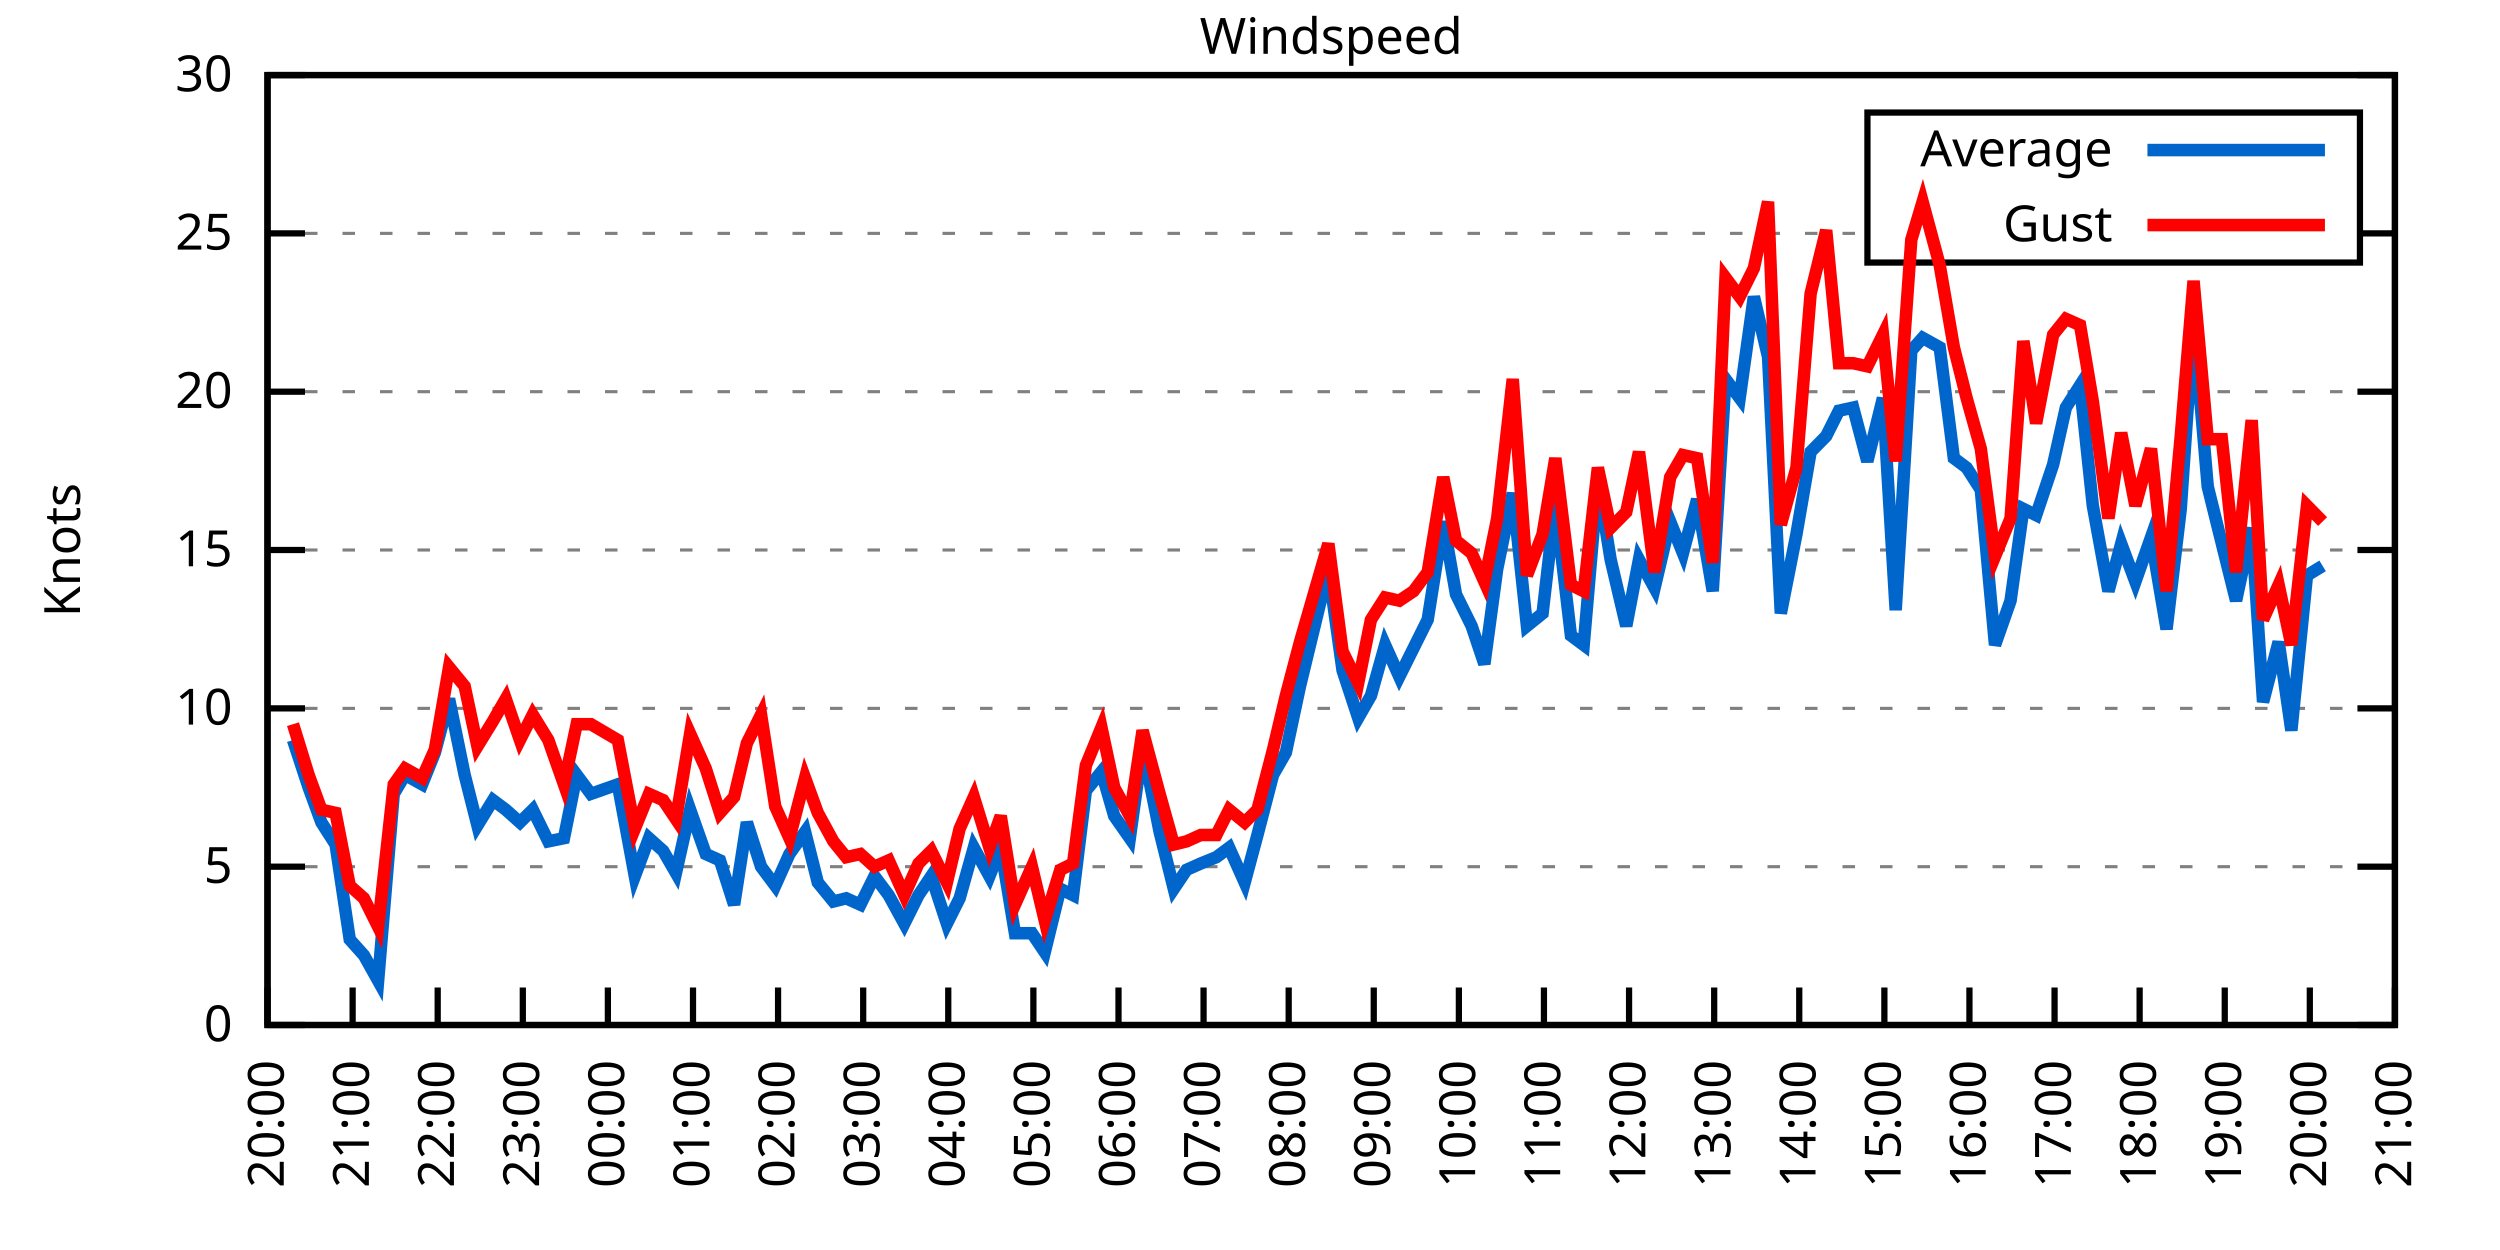
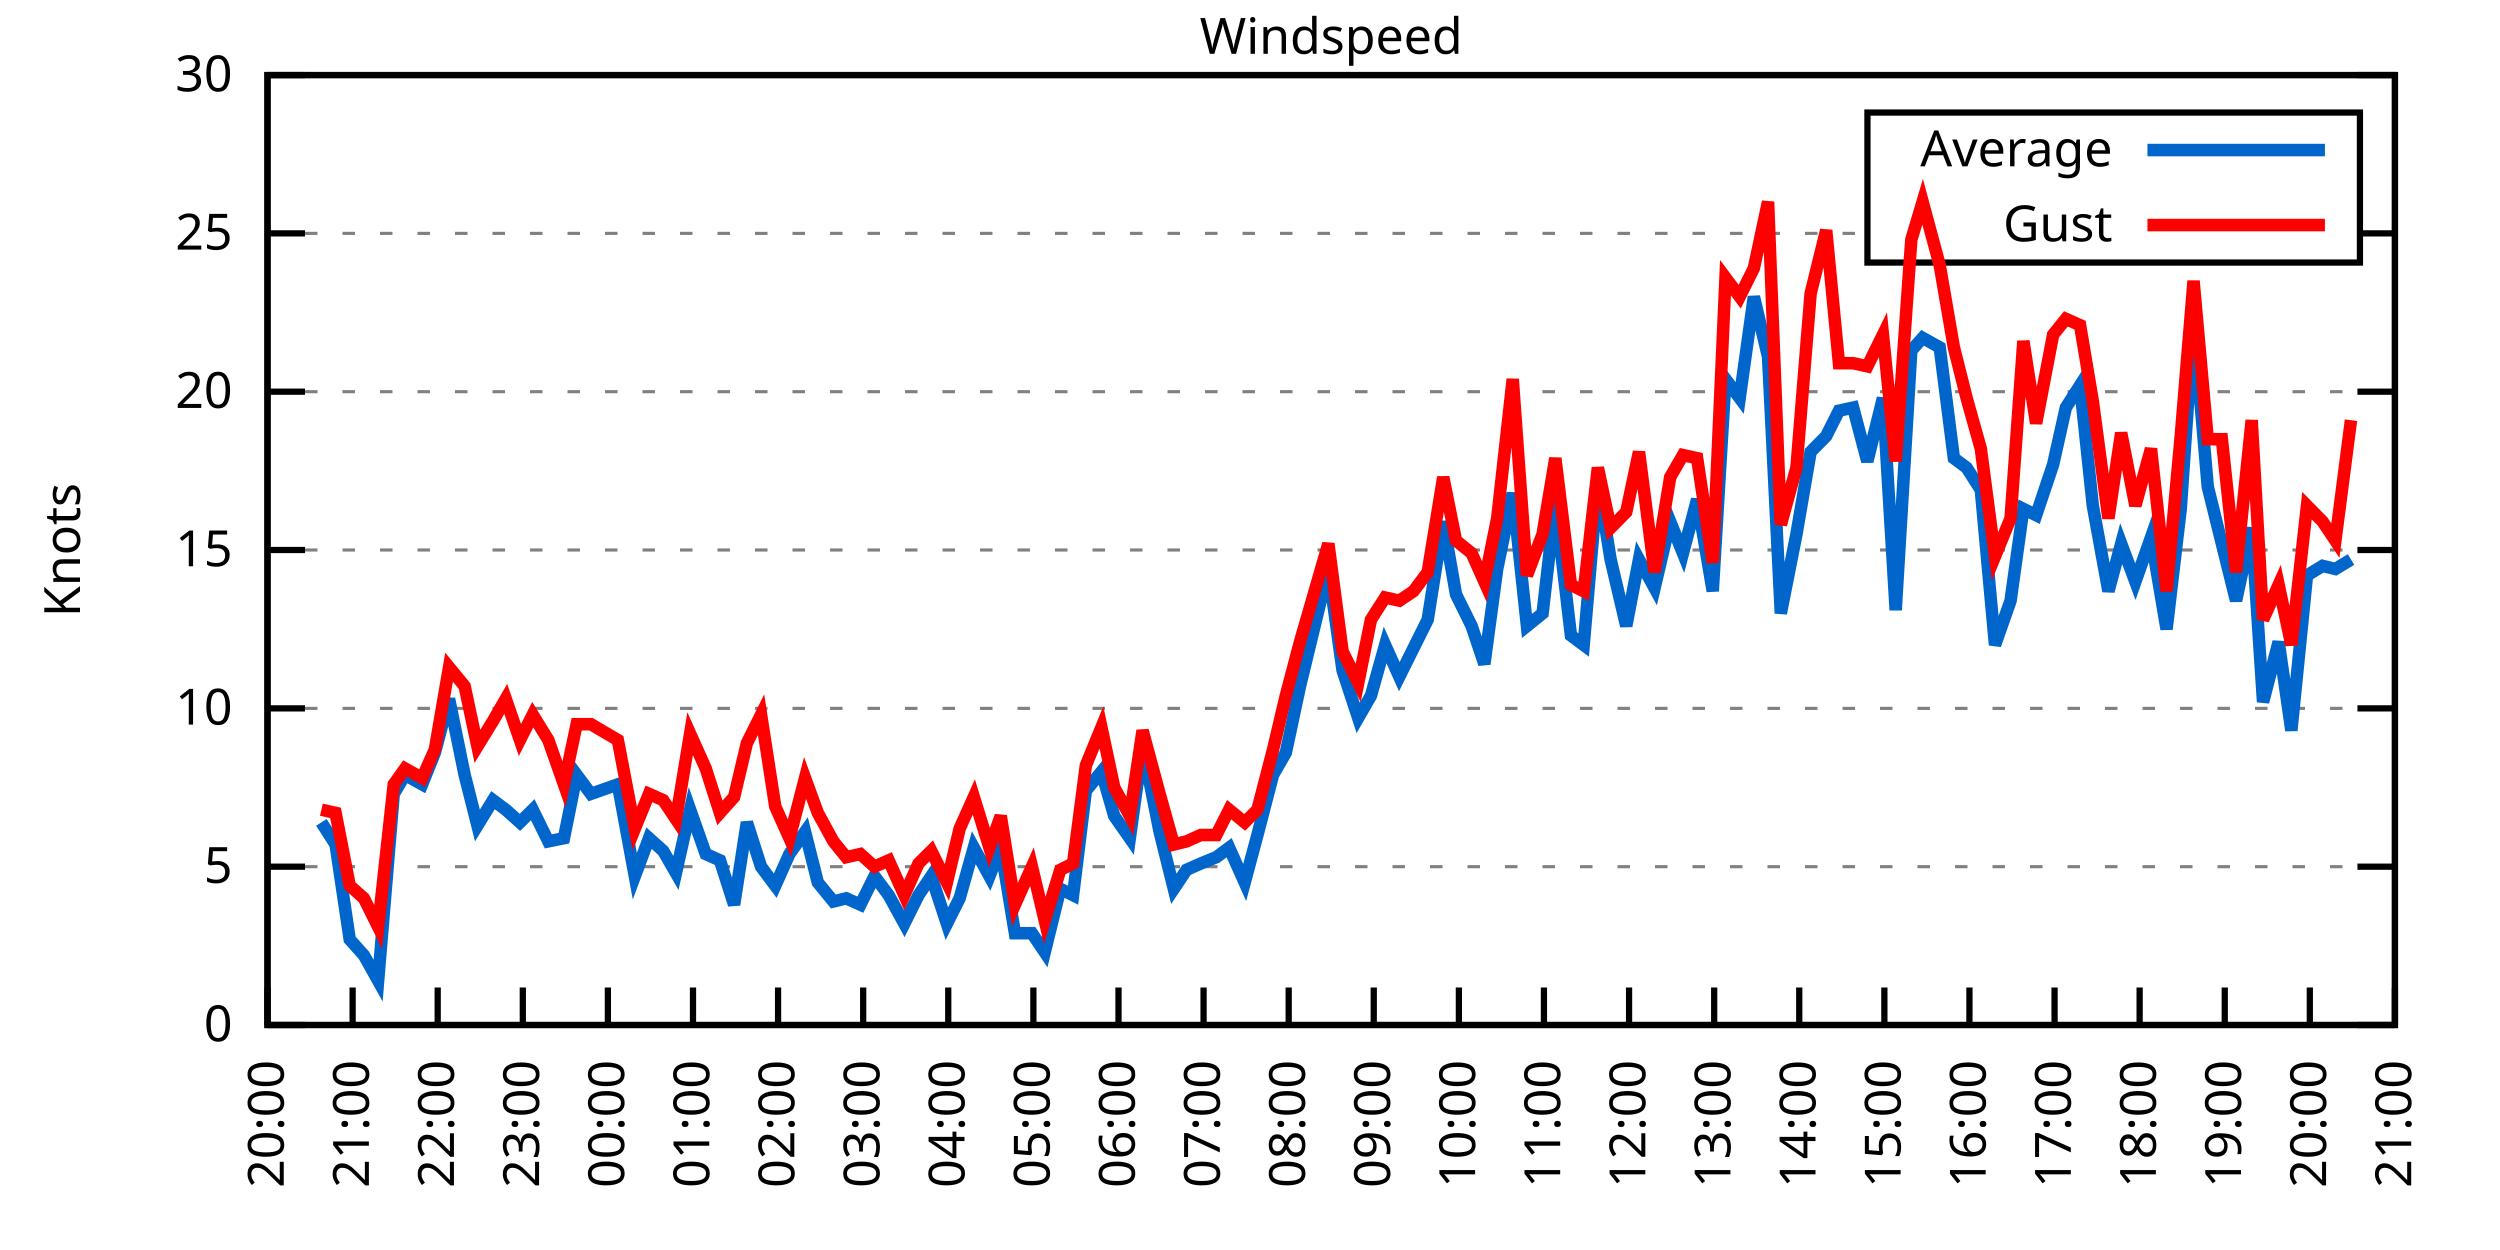
<svg xmlns="http://www.w3.org/2000/svg" xmlns:xlink="http://www.w3.org/1999/xlink" width="400" height="200" viewBox="0 0 400 200">
  <g id="gnuplot_canvas">
    <rect x="0" y="0" width="400" height="200" fill="none" />
    <defs>
      <circle id="gpDot" r="0.5" stroke-width="0.5" stroke="currentColor" />
      <path id="gpPt0" stroke-width="0.333" stroke="currentColor" d="M-1,0 h2 M0,-1 v2" />
      <path id="gpPt1" stroke-width="0.333" stroke="currentColor" d="M-1,-1 L1,1 M1,-1 L-1,1" />
      <path id="gpPt2" stroke-width="0.333" stroke="currentColor" d="M-1,0 L1,0 M0,-1 L0,1 M-1,-1 L1,1 M-1,1 L1,-1" />
      <rect id="gpPt3" stroke-width="0.333" stroke="currentColor" x="-1" y="-1" width="2" height="2" />
      <rect id="gpPt4" stroke-width="0.333" stroke="currentColor" fill="currentColor" x="-1" y="-1" width="2" height="2" />
      <circle id="gpPt5" stroke-width="0.333" stroke="currentColor" cx="0" cy="0" r="1" />
      <use xlink:href="#gpPt5" id="gpPt6" fill="currentColor" stroke="none" />
      <path id="gpPt7" stroke-width="0.333" stroke="currentColor" d="M0,-1.33 L-1.33,0.67 L1.33,0.67 z" />
      <use xlink:href="#gpPt7" id="gpPt8" fill="currentColor" stroke="none" />
      <use xlink:href="#gpPt7" id="gpPt9" stroke="currentColor" transform="rotate(180)" />
      <use xlink:href="#gpPt9" id="gpPt10" fill="currentColor" stroke="none" />
      <use xlink:href="#gpPt3" id="gpPt11" stroke="currentColor" transform="rotate(45)" />
      <use xlink:href="#gpPt11" id="gpPt12" fill="currentColor" stroke="none" />
      <path id="gpPt13" stroke-width="0.333" stroke="currentColor" d="M0,1.330 L1.265,0.411 L0.782,-1.067 L-0.782,-1.076 L-1.265,0.411 z" />
      <use xlink:href="#gpPt13" id="gpPt14" fill="currentColor" stroke="none" />
      <filter id="textbox" filterUnits="objectBoundingBox" x="0" y="0" height="1" width="1">
        <feFlood flood-color="white" flood-opacity="1" result="bgnd" />
        <feComposite in="SourceGraphic" in2="bgnd" operator="atop" />
      </filter>
      <filter id="greybox" filterUnits="objectBoundingBox" x="0" y="0" height="1" width="1">
        <feFlood flood-color="lightgrey" flood-opacity="1" result="grey" />
        <feComposite in="SourceGraphic" in2="grey" operator="atop" />
      </filter>
    </defs>
    <g fill="none" color="white" stroke="currentColor" stroke-width="1.00" stroke-linecap="butt" stroke-linejoin="miter">
</g>
    <g fill="none" color="black" stroke="currentColor" stroke-width="1.00" stroke-linecap="butt" stroke-linejoin="miter">
      <g stroke="none" shape-rendering="crispEdges">
        <polygon fill="rgb(255, 255, 255)" points="42.80,164.00 383.18,164.00 383.18,12.02 42.80,12.02 " />
      </g>
    </g>
    <g fill="none" color="black" stroke="currentColor" stroke-width="1.00" stroke-linecap="butt" stroke-linejoin="miter">
</g>
    <g fill="none" color="black" stroke="black" stroke-width="0.50" stroke-linecap="butt" stroke-linejoin="miter">
</g>
    <g fill="none" color="gray" stroke="currentColor" stroke-width="0.50" stroke-linecap="butt" stroke-linejoin="miter">
      <path stroke="gray" stroke-dasharray="2,4" class="gridline" d="M42.80,164.00 L383.19,164.00  " />
    </g>
    <g fill="none" color="gray" stroke="gray" stroke-width="1.00" stroke-linecap="butt" stroke-linejoin="miter">
</g>
    <g fill="none" color="black" stroke="currentColor" stroke-width="1.00" stroke-linecap="butt" stroke-linejoin="miter">
      <path stroke="black" d="M42.80,164.00 L48.80,164.00 M383.19,164.00 L377.19,164.00  " />
      <g transform="translate(37.20,166.60)" stroke="none" fill="black" font-family="Sans" font-size="8.00" text-anchor="end">
        <text>
          <tspan font-family="Sans"> 0</tspan>
        </text>
      </g>
    </g>
    <g fill="none" color="black" stroke="currentColor" stroke-width="1.00" stroke-linecap="butt" stroke-linejoin="miter">
</g>
    <g fill="none" color="black" stroke="black" stroke-width="0.50" stroke-linecap="butt" stroke-linejoin="miter">
</g>
    <g fill="none" color="gray" stroke="currentColor" stroke-width="0.50" stroke-linecap="butt" stroke-linejoin="miter">
      <path stroke="gray" stroke-dasharray="2,4" class="gridline" d="M42.80,138.67 L383.19,138.67  " />
    </g>
    <g fill="none" color="gray" stroke="gray" stroke-width="1.00" stroke-linecap="butt" stroke-linejoin="miter">
</g>
    <g fill="none" color="black" stroke="currentColor" stroke-width="1.00" stroke-linecap="butt" stroke-linejoin="miter">
      <path stroke="black" d="M42.80,138.67 L48.80,138.67 M383.19,138.67 L377.19,138.67  " />
      <g transform="translate(37.20,141.27)" stroke="none" fill="black" font-family="Sans" font-size="8.00" text-anchor="end">
        <text>
          <tspan font-family="Sans"> 5</tspan>
        </text>
      </g>
    </g>
    <g fill="none" color="black" stroke="currentColor" stroke-width="1.00" stroke-linecap="butt" stroke-linejoin="miter">
</g>
    <g fill="none" color="black" stroke="black" stroke-width="0.50" stroke-linecap="butt" stroke-linejoin="miter">
</g>
    <g fill="none" color="gray" stroke="currentColor" stroke-width="0.50" stroke-linecap="butt" stroke-linejoin="miter">
      <path stroke="gray" stroke-dasharray="2,4" class="gridline" d="M42.80,113.34 L383.19,113.34  " />
    </g>
    <g fill="none" color="gray" stroke="gray" stroke-width="1.00" stroke-linecap="butt" stroke-linejoin="miter">
</g>
    <g fill="none" color="black" stroke="currentColor" stroke-width="1.00" stroke-linecap="butt" stroke-linejoin="miter">
      <path stroke="black" d="M42.80,113.34 L48.80,113.34 M383.19,113.34 L377.19,113.34  " />
      <g transform="translate(37.20,115.94)" stroke="none" fill="black" font-family="Sans" font-size="8.00" text-anchor="end">
        <text>
          <tspan font-family="Sans"> 10</tspan>
        </text>
      </g>
    </g>
    <g fill="none" color="black" stroke="currentColor" stroke-width="1.00" stroke-linecap="butt" stroke-linejoin="miter">
</g>
    <g fill="none" color="black" stroke="black" stroke-width="0.50" stroke-linecap="butt" stroke-linejoin="miter">
</g>
    <g fill="none" color="gray" stroke="currentColor" stroke-width="0.50" stroke-linecap="butt" stroke-linejoin="miter">
      <path stroke="gray" stroke-dasharray="2,4" class="gridline" d="M42.80,88.00 L383.19,88.00  " />
    </g>
    <g fill="none" color="gray" stroke="gray" stroke-width="1.00" stroke-linecap="butt" stroke-linejoin="miter">
</g>
    <g fill="none" color="black" stroke="currentColor" stroke-width="1.00" stroke-linecap="butt" stroke-linejoin="miter">
      <path stroke="black" d="M42.80,88.00 L48.80,88.00 M383.19,88.00 L377.19,88.00  " />
      <g transform="translate(37.20,90.60)" stroke="none" fill="black" font-family="Sans" font-size="8.00" text-anchor="end">
        <text>
          <tspan font-family="Sans"> 15</tspan>
        </text>
      </g>
    </g>
    <g fill="none" color="black" stroke="currentColor" stroke-width="1.00" stroke-linecap="butt" stroke-linejoin="miter">
</g>
    <g fill="none" color="black" stroke="black" stroke-width="0.50" stroke-linecap="butt" stroke-linejoin="miter">
</g>
    <g fill="none" color="gray" stroke="currentColor" stroke-width="0.50" stroke-linecap="butt" stroke-linejoin="miter">
      <path stroke="gray" stroke-dasharray="2,4" class="gridline" d="M42.80,62.67 L383.19,62.67  " />
    </g>
    <g fill="none" color="gray" stroke="gray" stroke-width="1.00" stroke-linecap="butt" stroke-linejoin="miter">
</g>
    <g fill="none" color="black" stroke="currentColor" stroke-width="1.00" stroke-linecap="butt" stroke-linejoin="miter">
      <path stroke="black" d="M42.80,62.67 L48.80,62.67 M383.19,62.67 L377.19,62.67  " />
      <g transform="translate(37.20,65.27)" stroke="none" fill="black" font-family="Sans" font-size="8.00" text-anchor="end">
        <text>
          <tspan font-family="Sans"> 20</tspan>
        </text>
      </g>
    </g>
    <g fill="none" color="black" stroke="currentColor" stroke-width="1.00" stroke-linecap="butt" stroke-linejoin="miter">
</g>
    <g fill="none" color="black" stroke="black" stroke-width="0.50" stroke-linecap="butt" stroke-linejoin="miter">
</g>
    <g fill="none" color="gray" stroke="currentColor" stroke-width="0.50" stroke-linecap="butt" stroke-linejoin="miter">
      <path stroke="gray" stroke-dasharray="2,4" class="gridline" d="M42.80,37.34 L298.79,37.34 M377.59,37.34 L383.19,37.34  " />
    </g>
    <g fill="none" color="gray" stroke="gray" stroke-width="1.00" stroke-linecap="butt" stroke-linejoin="miter">
</g>
    <g fill="none" color="black" stroke="currentColor" stroke-width="1.00" stroke-linecap="butt" stroke-linejoin="miter">
      <path stroke="black" d="M42.80,37.34 L48.80,37.34 M383.19,37.34 L377.19,37.34  " />
      <g transform="translate(37.20,39.94)" stroke="none" fill="black" font-family="Sans" font-size="8.00" text-anchor="end">
        <text>
          <tspan font-family="Sans"> 25</tspan>
        </text>
      </g>
    </g>
    <g fill="none" color="black" stroke="currentColor" stroke-width="1.00" stroke-linecap="butt" stroke-linejoin="miter">
</g>
    <g fill="none" color="black" stroke="black" stroke-width="0.50" stroke-linecap="butt" stroke-linejoin="miter">
</g>
    <g fill="none" color="gray" stroke="currentColor" stroke-width="0.50" stroke-linecap="butt" stroke-linejoin="miter">
      <path stroke="gray" stroke-dasharray="2,4" class="gridline" d="M42.80,12.01 L383.19,12.01  " />
    </g>
    <g fill="none" color="gray" stroke="gray" stroke-width="1.00" stroke-linecap="butt" stroke-linejoin="miter">
</g>
    <g fill="none" color="black" stroke="currentColor" stroke-width="1.00" stroke-linecap="butt" stroke-linejoin="miter">
      <path stroke="black" d="M42.80,12.01 L48.80,12.01 M383.19,12.01 L377.19,12.01  " />
      <g transform="translate(37.20,14.61)" stroke="none" fill="black" font-family="Sans" font-size="8.00" text-anchor="end">
        <text>
          <tspan font-family="Sans"> 30</tspan>
        </text>
      </g>
    </g>
    <g fill="none" color="black" stroke="currentColor" stroke-width="1.00" stroke-linecap="butt" stroke-linejoin="miter">
      <path stroke="black" d="M42.80,164.00 L42.80,158.00  " />
      <g transform="translate(45.40,169.60) rotate(270.00)" stroke="none" fill="black" font-family="Sans" font-size="8.00" text-anchor="end">
        <text>
          <tspan font-family="Sans">20:00</tspan>
        </text>
      </g>
    </g>
    <g fill="none" color="black" stroke="currentColor" stroke-width="1.00" stroke-linecap="butt" stroke-linejoin="miter">
      <path stroke="black" d="M56.42,164.00 L56.42,158.00  " />
      <g transform="translate(59.02,169.60) rotate(270.00)" stroke="none" fill="black" font-family="Sans" font-size="8.00" text-anchor="end">
        <text>
          <tspan font-family="Sans">21:00</tspan>
        </text>
      </g>
    </g>
    <g fill="none" color="black" stroke="currentColor" stroke-width="1.00" stroke-linecap="butt" stroke-linejoin="miter">
      <path stroke="black" d="M70.03,164.00 L70.03,158.00  " />
      <g transform="translate(72.63,169.60) rotate(270.00)" stroke="none" fill="black" font-family="Sans" font-size="8.00" text-anchor="end">
        <text>
          <tspan font-family="Sans">22:00</tspan>
        </text>
      </g>
    </g>
    <g fill="none" color="black" stroke="currentColor" stroke-width="1.00" stroke-linecap="butt" stroke-linejoin="miter">
      <path stroke="black" d="M83.65,164.00 L83.65,158.00  " />
      <g transform="translate(86.25,169.60) rotate(270.00)" stroke="none" fill="black" font-family="Sans" font-size="8.00" text-anchor="end">
        <text>
          <tspan font-family="Sans">23:00</tspan>
        </text>
      </g>
    </g>
    <g fill="none" color="black" stroke="currentColor" stroke-width="1.00" stroke-linecap="butt" stroke-linejoin="miter">
      <path stroke="black" d="M97.26,164.00 L97.26,158.00  " />
      <g transform="translate(99.86,169.60) rotate(270.00)" stroke="none" fill="black" font-family="Sans" font-size="8.00" text-anchor="end">
        <text>
          <tspan font-family="Sans">00:00</tspan>
        </text>
      </g>
    </g>
    <g fill="none" color="black" stroke="currentColor" stroke-width="1.00" stroke-linecap="butt" stroke-linejoin="miter">
      <path stroke="black" d="M110.88,164.00 L110.88,158.00  " />
      <g transform="translate(113.48,169.60) rotate(270.00)" stroke="none" fill="black" font-family="Sans" font-size="8.00" text-anchor="end">
        <text>
          <tspan font-family="Sans">01:00</tspan>
        </text>
      </g>
    </g>
    <g fill="none" color="black" stroke="currentColor" stroke-width="1.00" stroke-linecap="butt" stroke-linejoin="miter">
      <path stroke="black" d="M124.49,164.00 L124.49,158.00  " />
      <g transform="translate(127.09,169.60) rotate(270.00)" stroke="none" fill="black" font-family="Sans" font-size="8.00" text-anchor="end">
        <text>
          <tspan font-family="Sans">02:00</tspan>
        </text>
      </g>
    </g>
    <g fill="none" color="black" stroke="currentColor" stroke-width="1.00" stroke-linecap="butt" stroke-linejoin="miter">
      <path stroke="black" d="M138.11,164.00 L138.11,158.00  " />
      <g transform="translate(140.71,169.60) rotate(270.00)" stroke="none" fill="black" font-family="Sans" font-size="8.00" text-anchor="end">
        <text>
          <tspan font-family="Sans">03:00</tspan>
        </text>
      </g>
    </g>
    <g fill="none" color="black" stroke="currentColor" stroke-width="1.00" stroke-linecap="butt" stroke-linejoin="miter">
      <path stroke="black" d="M151.72,164.00 L151.72,158.00  " />
      <g transform="translate(154.32,169.60) rotate(270.00)" stroke="none" fill="black" font-family="Sans" font-size="8.00" text-anchor="end">
        <text>
          <tspan font-family="Sans">04:00</tspan>
        </text>
      </g>
    </g>
    <g fill="none" color="black" stroke="currentColor" stroke-width="1.00" stroke-linecap="butt" stroke-linejoin="miter">
      <path stroke="black" d="M165.34,164.00 L165.34,158.00  " />
      <g transform="translate(167.94,169.60) rotate(270.00)" stroke="none" fill="black" font-family="Sans" font-size="8.00" text-anchor="end">
        <text>
          <tspan font-family="Sans">05:00</tspan>
        </text>
      </g>
    </g>
    <g fill="none" color="black" stroke="currentColor" stroke-width="1.00" stroke-linecap="butt" stroke-linejoin="miter">
      <path stroke="black" d="M178.96,164.00 L178.96,158.00  " />
      <g transform="translate(181.56,169.60) rotate(270.00)" stroke="none" fill="black" font-family="Sans" font-size="8.00" text-anchor="end">
        <text>
          <tspan font-family="Sans">06:00</tspan>
        </text>
      </g>
    </g>
    <g fill="none" color="black" stroke="currentColor" stroke-width="1.00" stroke-linecap="butt" stroke-linejoin="miter">
      <path stroke="black" d="M192.57,164.00 L192.57,158.00  " />
      <g transform="translate(195.17,169.60) rotate(270.00)" stroke="none" fill="black" font-family="Sans" font-size="8.00" text-anchor="end">
        <text>
          <tspan font-family="Sans">07:00</tspan>
        </text>
      </g>
    </g>
    <g fill="none" color="black" stroke="currentColor" stroke-width="1.00" stroke-linecap="butt" stroke-linejoin="miter">
      <path stroke="black" d="M206.19,164.00 L206.19,158.00  " />
      <g transform="translate(208.79,169.60) rotate(270.00)" stroke="none" fill="black" font-family="Sans" font-size="8.00" text-anchor="end">
        <text>
          <tspan font-family="Sans">08:00</tspan>
        </text>
      </g>
    </g>
    <g fill="none" color="black" stroke="currentColor" stroke-width="1.00" stroke-linecap="butt" stroke-linejoin="miter">
      <path stroke="black" d="M219.80,164.00 L219.80,158.00  " />
      <g transform="translate(222.40,169.60) rotate(270.00)" stroke="none" fill="black" font-family="Sans" font-size="8.00" text-anchor="end">
        <text>
          <tspan font-family="Sans">09:00</tspan>
        </text>
      </g>
    </g>
    <g fill="none" color="black" stroke="currentColor" stroke-width="1.00" stroke-linecap="butt" stroke-linejoin="miter">
      <path stroke="black" d="M233.42,164.00 L233.42,158.00  " />
      <g transform="translate(236.02,169.60) rotate(270.00)" stroke="none" fill="black" font-family="Sans" font-size="8.00" text-anchor="end">
        <text>
          <tspan font-family="Sans">10:00</tspan>
        </text>
      </g>
    </g>
    <g fill="none" color="black" stroke="currentColor" stroke-width="1.00" stroke-linecap="butt" stroke-linejoin="miter">
      <path stroke="black" d="M247.03,164.00 L247.03,158.00  " />
      <g transform="translate(249.63,169.60) rotate(270.00)" stroke="none" fill="black" font-family="Sans" font-size="8.00" text-anchor="end">
        <text>
          <tspan font-family="Sans">11:00</tspan>
        </text>
      </g>
    </g>
    <g fill="none" color="black" stroke="currentColor" stroke-width="1.00" stroke-linecap="butt" stroke-linejoin="miter">
      <path stroke="black" d="M260.65,164.00 L260.65,158.00  " />
      <g transform="translate(263.25,169.60) rotate(270.00)" stroke="none" fill="black" font-family="Sans" font-size="8.00" text-anchor="end">
        <text>
          <tspan font-family="Sans">12:00</tspan>
        </text>
      </g>
    </g>
    <g fill="none" color="black" stroke="currentColor" stroke-width="1.00" stroke-linecap="butt" stroke-linejoin="miter">
      <path stroke="black" d="M274.27,164.00 L274.27,158.00  " />
      <g transform="translate(276.87,169.60) rotate(270.00)" stroke="none" fill="black" font-family="Sans" font-size="8.00" text-anchor="end">
        <text>
          <tspan font-family="Sans">13:00</tspan>
        </text>
      </g>
    </g>
    <g fill="none" color="black" stroke="currentColor" stroke-width="1.00" stroke-linecap="butt" stroke-linejoin="miter">
      <path stroke="black" d="M287.88,164.00 L287.88,158.00  " />
      <g transform="translate(290.48,169.60) rotate(270.00)" stroke="none" fill="black" font-family="Sans" font-size="8.00" text-anchor="end">
        <text>
          <tspan font-family="Sans">14:00</tspan>
        </text>
      </g>
    </g>
    <g fill="none" color="black" stroke="currentColor" stroke-width="1.00" stroke-linecap="butt" stroke-linejoin="miter">
      <path stroke="black" d="M301.50,164.00 L301.50,158.00  " />
      <g transform="translate(304.10,169.60) rotate(270.00)" stroke="none" fill="black" font-family="Sans" font-size="8.00" text-anchor="end">
        <text>
          <tspan font-family="Sans">15:00</tspan>
        </text>
      </g>
    </g>
    <g fill="none" color="black" stroke="currentColor" stroke-width="1.00" stroke-linecap="butt" stroke-linejoin="miter">
      <path stroke="black" d="M315.11,164.00 L315.11,158.00  " />
      <g transform="translate(317.71,169.60) rotate(270.00)" stroke="none" fill="black" font-family="Sans" font-size="8.00" text-anchor="end">
        <text>
          <tspan font-family="Sans">16:00</tspan>
        </text>
      </g>
    </g>
    <g fill="none" color="black" stroke="currentColor" stroke-width="1.00" stroke-linecap="butt" stroke-linejoin="miter">
      <path stroke="black" d="M328.73,164.00 L328.73,158.00  " />
      <g transform="translate(331.33,169.60) rotate(270.00)" stroke="none" fill="black" font-family="Sans" font-size="8.00" text-anchor="end">
        <text>
          <tspan font-family="Sans">17:00</tspan>
        </text>
      </g>
    </g>
    <g fill="none" color="black" stroke="currentColor" stroke-width="1.00" stroke-linecap="butt" stroke-linejoin="miter">
      <path stroke="black" d="M342.34,164.00 L342.34,158.00  " />
      <g transform="translate(344.94,169.60) rotate(270.00)" stroke="none" fill="black" font-family="Sans" font-size="8.00" text-anchor="end">
        <text>
          <tspan font-family="Sans">18:00</tspan>
        </text>
      </g>
    </g>
    <g fill="none" color="black" stroke="currentColor" stroke-width="1.00" stroke-linecap="butt" stroke-linejoin="miter">
      <path stroke="black" d="M355.96,164.00 L355.96,158.00  " />
      <g transform="translate(358.56,169.60) rotate(270.00)" stroke="none" fill="black" font-family="Sans" font-size="8.00" text-anchor="end">
        <text>
          <tspan font-family="Sans">19:00</tspan>
        </text>
      </g>
    </g>
    <g fill="none" color="black" stroke="currentColor" stroke-width="1.00" stroke-linecap="butt" stroke-linejoin="miter">
      <path stroke="black" d="M369.57,164.00 L369.57,158.00  " />
      <g transform="translate(372.17,169.60) rotate(270.00)" stroke="none" fill="black" font-family="Sans" font-size="8.00" text-anchor="end">
        <text>
          <tspan font-family="Sans">20:00</tspan>
        </text>
      </g>
    </g>
    <g fill="none" color="black" stroke="currentColor" stroke-width="1.00" stroke-linecap="butt" stroke-linejoin="miter">
      <path stroke="black" d="M383.19,164.00 L383.19,158.00  " />
      <g transform="translate(385.79,169.60) rotate(270.00)" stroke="none" fill="black" font-family="Sans" font-size="8.00" text-anchor="end">
        <text>
          <tspan font-family="Sans">21:00</tspan>
        </text>
      </g>
    </g>
    <g fill="none" color="black" stroke="currentColor" stroke-width="1.00" stroke-linecap="butt" stroke-linejoin="miter">
</g>
    <g fill="none" color="black" stroke="currentColor" stroke-width="1.00" stroke-linecap="butt" stroke-linejoin="miter">
      <path stroke="black" d="M42.80,12.01 L42.80,164.00 L383.19,164.00 L383.19,12.01 L42.80,12.01 Z  " />
    </g>
    <g fill="none" color="black" stroke="currentColor" stroke-width="1.00" stroke-linecap="butt" stroke-linejoin="miter">
</g>
    <g fill="none" color="black" stroke="currentColor" stroke-width="1.00" stroke-linecap="butt" stroke-linejoin="miter">
      <path stroke="black" d="M298.79,42.01 L298.79,18.01 L377.59,18.01 L377.59,42.01 L298.79,42.01 Z  " />
    </g>
    <g id="Windspeed_plot_1">
      <g fill="none" color="white" stroke="black" stroke-width="2.00" stroke-linecap="butt" stroke-linejoin="miter">
</g>
      <g fill="none" color="black" stroke="currentColor" stroke-width="2.00" stroke-linecap="butt" stroke-linejoin="miter">
        <g transform="translate(337.99,26.61)" stroke="none" fill="black" font-family="Sans" font-size="8.00" text-anchor="end">
          <text>
            <tspan font-family="Sans">Average</tspan>
          </text>
        </g>
      </g>
      <g fill="none" color="black" stroke="currentColor" stroke-width="2.00" stroke-linecap="butt" stroke-linejoin="miter">
-         <path stroke="rgb(  0, 102, 204)" d="M343.59,24.01 L371.99,24.01 M46.88,118.40 L49.38,126.00 L51.42,131.58 L53.69,135.12 L55.96,150.32 L58.23,152.85   L60.50,156.91 L63.00,127.02 L64.81,123.98 L67.54,125.50 L69.58,120.43 L71.85,111.82 L74.34,123.98 L76.39,132.08   L78.88,128.03 L80.92,129.55 L83.19,131.58 L85.24,129.55 L87.73,134.62 L90.23,134.11 L92.27,123.98 L94.54,127.02   L98.85,125.50 L101.57,140.19 L103.84,134.11 L106.11,136.14 L108.15,139.68 L110.42,129.55 L112.92,136.64 L115.19,137.66   L117.46,144.75 L119.50,131.58 L121.77,138.67 L124.04,141.71 L126.31,136.64 L128.81,133.10 L130.85,141.20 L133.34,144.24   L135.39,143.73 L137.66,144.75 L139.92,140.19 L142.19,143.23 L144.69,147.79 L146.96,143.23 L149.00,140.19 L151.50,147.79   L153.54,143.73 L155.81,135.63 L158.31,140.19 L160.12,135.63 L162.39,149.31 L165.11,149.31 L167.16,152.35 L169.65,142.21   L171.69,143.23 L173.74,126.51 L176.23,123.47 L178.28,130.56 L180.77,134.11 L182.81,119.42 L185.54,133.10 L187.81,142.21   L189.85,139.17 L192.12,138.16 L194.61,137.15 L196.66,135.63 L199.15,141.20 L201.19,133.60 L203.69,123.98 L205.73,120.43   L208.00,109.79 L212.54,91.04 L214.81,107.26 L217.31,114.86 L219.35,111.31 L221.62,103.20 L223.89,108.27 L226.16,103.71   L228.43,99.15 L230.92,83.45 L232.96,95.10 L235.46,100.16 L237.50,106.24 L239.55,91.04 L242.04,78.89 L244.31,100.16   L246.81,98.14 L248.85,80.41 L251.35,101.68 L253.39,103.20 L255.66,76.86 L257.70,89.52 L260.20,100.16 L262.24,89.52   L264.73,94.08 L267.23,83.45 L269.27,88.51 L271.54,79.90 L274.04,94.59 L276.08,60.65 L278.35,63.69 L280.62,47.47   L282.89,57.10 L284.93,98.14 L287.43,85.47 L289.70,72.30 L292.19,69.77 L294.23,65.71 L296.50,65.21 L298.77,73.82   L301.27,63.69 L303.31,97.63 L305.81,56.09 L307.62,54.06 L310.35,55.58 L312.62,73.31 L314.66,74.83 L316.93,78.38   L319.20,103.20 L321.69,96.11 L323.74,81.42 L325.78,82.43 L328.50,74.33 L330.54,65.21 L332.81,61.66 L334.85,80.91   L337.35,94.59 L339.39,86.99 L341.66,93.07 L344.16,85.98 L346.65,100.67 L348.92,81.42 L350.97,51.53 L353.24,77.87   L355.50,86.99 L357.77,96.11 L360.27,84.46 L362.09,112.32 L364.58,102.70 L366.62,116.88 L369.12,92.06 L371.62,90.54    " />
+         <path stroke="rgb(  0, 102, 204)" d="M343.59,24.01 L371.99,24.01 M51.42,131.58 L53.69,135.12 L55.96,150.32 L58.23,152.85 L60.50,156.91 L63.00,127.02   L64.81,123.98 L67.54,125.50 L69.58,120.43 L71.85,111.82 L74.34,123.98 L76.39,132.08 L78.88,128.03 L80.92,129.55   L83.19,131.58 L85.24,129.55 L87.73,134.62 L90.23,134.11 L92.27,123.98 L94.54,127.02 L98.85,125.50 L101.57,140.19   L103.84,134.11 L106.11,136.14 L108.15,139.68 L110.42,129.55 L112.92,136.64 L115.19,137.66 L117.46,144.75 L119.50,131.58   L121.77,138.67 L124.04,141.71 L126.31,136.64 L128.81,133.10 L130.85,141.20 L133.34,144.24 L135.39,143.73 L137.66,144.75   L139.92,140.19 L142.19,143.23 L144.69,147.79 L146.96,143.23 L149.00,140.19 L151.50,147.79 L153.54,143.73 L155.81,135.63   L158.31,140.19 L160.12,135.63 L162.39,149.31 L165.11,149.31 L167.16,152.35 L169.65,142.21 L171.69,143.23 L173.74,126.51   L176.23,123.47 L178.28,130.56 L180.77,134.11 L182.81,119.42 L185.54,133.10 L187.81,142.21 L189.85,139.17 L192.12,138.16   L194.61,137.15 L196.66,135.63 L199.15,141.20 L201.19,133.60 L203.69,123.98 L205.73,120.43 L208.00,109.79 L212.54,91.04   L214.81,107.26 L217.31,114.86 L219.35,111.31 L221.62,103.20 L223.89,108.27 L226.16,103.71 L228.43,99.15 L230.92,83.45   L232.96,95.10 L235.46,100.16 L237.50,106.24 L239.55,91.04 L242.04,78.89 L244.31,100.16 L246.81,98.14 L248.85,80.41   L251.35,101.68 L253.39,103.20 L255.66,76.86 L257.70,89.52 L260.20,100.16 L262.24,89.52 L264.73,94.08 L267.23,83.45   L269.27,88.51 L271.54,79.90 L274.04,94.59 L276.08,60.65 L278.35,63.69 L280.62,47.47 L282.89,57.10 L284.93,98.14   L287.43,85.47 L289.70,72.30 L292.19,69.77 L294.23,65.71 L296.50,65.21 L298.77,73.82 L301.27,63.69 L303.31,97.63   L305.81,56.09 L307.62,54.06 L310.35,55.58 L312.62,73.31 L314.66,74.83 L316.93,78.38 L319.20,103.20 L321.69,96.11   L323.74,81.42 L325.78,82.43 L328.50,74.33 L330.54,65.21 L332.81,61.66 L334.85,80.91 L337.35,94.59 L339.39,86.99   L341.66,93.07 L344.16,85.98 L346.65,100.67 L348.92,81.42 L350.97,51.53 L353.24,77.87 L355.50,86.99 L357.77,96.11   L360.27,84.46 L362.09,112.32 L364.58,102.70 L366.62,116.88 L369.12,92.06 L371.62,90.54 L373.66,91.04 L376.16,89.52    " />
      </g>
    </g>
    <g id="Windspeed_plot_2">
      <g fill="none" color="black" stroke="currentColor" stroke-width="2.00" stroke-linecap="butt" stroke-linejoin="miter">
        <g transform="translate(337.99,38.61)" stroke="none" fill="black" font-family="Sans" font-size="8.00" text-anchor="end">
          <text>
            <tspan font-family="Sans">Gust</tspan>
          </text>
        </g>
      </g>
      <g fill="none" color="black" stroke="currentColor" stroke-width="2.00" stroke-linecap="butt" stroke-linejoin="miter">
-         <path stroke="rgb(255,   0,   0)" d="M343.59,36.01 L371.99,36.01 M46.88,115.87 L49.38,123.98 L51.42,129.55 L53.69,130.06 L55.96,141.71 L58.23,143.73   L60.50,148.29 L63.00,125.50 L64.81,122.96 L67.54,124.48 L69.58,119.92 L71.85,106.75 L74.34,109.79 L76.39,119.42   L78.88,115.36 L80.92,111.82 L83.19,118.40 L85.24,114.35 L87.73,118.40 L90.23,125.50 L92.27,115.87 L94.54,115.87   L98.85,118.40 L101.57,132.59 L103.84,127.02 L106.11,128.03 L108.15,131.07 L110.42,117.39 L112.92,122.96 L115.19,130.06   L117.46,127.52 L119.50,118.91 L121.77,114.35 L124.04,129.04 L126.31,134.11 L128.81,124.48 L130.85,130.06 L133.34,134.62   L135.39,137.15 L137.66,136.64 L139.92,138.67 L142.19,137.66 L144.69,143.23 L146.96,138.16 L149.00,136.14 L151.50,141.20   L153.54,132.59 L155.81,127.52 L158.31,135.63 L160.12,130.56 L162.39,144.75 L165.11,138.67 L167.16,147.28 L169.65,139.17   L171.69,138.16 L173.74,122.46 L176.23,116.38 L178.28,126.00 L180.77,130.56 L182.81,116.88 L185.54,127.02 L187.81,135.12   L189.85,134.62 L192.12,133.60 L194.61,133.60 L196.66,129.55 L199.15,131.58 L201.19,129.55 L203.69,119.92 L205.73,111.31   L208.00,102.70 L212.54,86.99 L214.81,104.22 L217.31,109.28 L219.35,99.15 L221.62,95.60 L223.89,96.11 L226.16,94.59   L228.43,91.55 L230.92,76.35 L232.96,86.49 L235.46,88.51 L237.50,93.07 L239.55,82.94 L242.04,60.65 L244.31,92.06   L246.81,85.47 L248.85,73.31 L251.35,93.58 L253.39,94.59 L255.66,74.83 L257.70,84.46 L260.20,81.93 L262.24,72.30   L264.73,91.55 L267.23,76.35 L269.27,72.81 L271.54,73.31 L274.04,90.03 L276.08,44.43 L278.35,47.47 L280.62,42.91   L282.89,32.28 L284.93,83.95 L287.43,74.83 L289.70,46.97 L292.19,36.84 L294.23,58.11 L296.50,58.11 L298.77,58.62   L301.27,53.55 L303.31,73.82 L305.81,38.35 L307.62,32.28 L310.35,42.41 L312.62,55.58 L314.66,63.69 L316.93,71.79   L319.20,89.02 L321.69,82.94 L323.74,54.57 L325.78,67.74 L328.50,53.55 L330.54,51.02 L332.81,52.03 L334.85,64.19   L337.35,82.94 L339.39,69.26 L341.66,80.91 L344.16,71.79 L346.65,94.59 L348.92,69.77 L350.97,44.94 L353.24,70.27   L355.50,70.27 L357.77,91.55 L360.27,67.23 L362.09,99.15 L364.58,93.58 L366.62,103.20 L369.12,80.91 L371.62,83.45    " />
+         <path stroke="rgb(255,   0,   0)" d="M343.59,36.01 L371.99,36.01 M51.42,129.55 L53.69,130.06 L55.96,141.71 L58.23,143.73 L60.50,148.29 L63.00,125.50   L64.81,122.96 L67.54,124.48 L69.58,119.92 L71.85,106.75 L74.34,109.79 L76.39,119.42 L78.88,115.36 L80.92,111.82   L83.19,118.40 L85.24,114.35 L87.73,118.40 L90.23,125.50 L92.27,115.87 L94.54,115.87 L98.85,118.40 L101.57,132.59   L103.84,127.02 L106.11,128.03 L108.15,131.07 L110.42,117.39 L112.92,122.96 L115.19,130.06 L117.46,127.52 L119.50,118.91   L121.77,114.35 L124.04,129.04 L126.31,134.11 L128.81,124.48 L130.85,130.06 L133.34,134.62 L135.39,137.15 L137.66,136.64   L139.92,138.67 L142.19,137.66 L144.69,143.23 L146.96,138.16 L149.00,136.14 L151.50,141.20 L153.54,132.59 L155.81,127.52   L158.31,135.63 L160.12,130.56 L162.39,144.75 L165.11,138.67 L167.16,147.28 L169.65,139.17 L171.69,138.16 L173.74,122.46   L176.23,116.38 L178.28,126.00 L180.77,130.56 L182.81,116.88 L185.54,127.02 L187.81,135.12 L189.85,134.62 L192.12,133.60   L194.61,133.60 L196.66,129.55 L199.15,131.58 L201.19,129.55 L203.69,119.92 L205.73,111.31 L208.00,102.70 L212.54,86.99   L214.81,104.22 L217.31,109.28 L219.35,99.15 L221.62,95.60 L223.89,96.11 L226.16,94.59 L228.43,91.55 L230.92,76.35   L232.96,86.49 L235.46,88.51 L237.50,93.07 L239.55,82.94 L242.04,60.65 L244.31,92.06 L246.81,85.47 L248.85,73.31   L251.35,93.58 L253.39,94.59 L255.66,74.83 L257.70,84.46 L260.20,81.93 L262.24,72.30 L264.73,91.55 L267.23,76.35   L269.27,72.81 L271.54,73.31 L274.04,90.03 L276.08,44.43 L278.35,47.47 L280.62,42.91 L282.89,32.28 L284.93,83.95   L287.43,74.83 L289.70,46.97 L292.19,36.84 L294.23,58.11 L296.50,58.11 L298.77,58.62 L301.27,53.55 L303.31,73.82   L305.81,38.35 L307.62,32.28 L310.35,42.41 L312.62,55.58 L314.66,63.69 L316.93,71.79 L319.20,89.02 L321.69,82.94   L323.74,54.57 L325.78,67.74 L328.50,53.55 L330.54,51.02 L332.81,52.03 L334.85,64.19 L337.35,82.94 L339.39,69.26   L341.66,80.91 L344.16,71.79 L346.65,94.59 L348.92,69.77 L350.97,44.94 L353.24,70.27 L355.50,70.27 L357.77,91.55   L360.27,67.23 L362.09,99.15 L364.58,93.58 L366.62,103.20 L369.12,80.91 L371.62,83.45 L373.66,86.49 L376.16,67.23    " />
      </g>
    </g>
    <g fill="none" color="black" stroke="currentColor" stroke-width="2.00" stroke-linecap="butt" stroke-linejoin="miter">
</g>
    <g fill="none" color="black" stroke="black" stroke-width="1.00" stroke-linecap="butt" stroke-linejoin="miter">
</g>
    <g fill="none" color="black" stroke="currentColor" stroke-width="1.00" stroke-linecap="butt" stroke-linejoin="miter">
      <path stroke="black" d="M42.80,12.01 L42.80,164.00 L383.19,164.00 L383.19,12.01 L42.80,12.01 Z  " />
      <g transform="translate(12.80,88.01) rotate(270.00)" stroke="none" fill="black" font-family="Sans" font-size="8.00" text-anchor="middle">
        <text>
          <tspan font-family="Sans">Knots</tspan>
        </text>
      </g>
    </g>
    <g fill="none" color="black" stroke="currentColor" stroke-width="1.00" stroke-linecap="butt" stroke-linejoin="miter">
</g>
    <g fill="none" color="black" stroke="currentColor" stroke-width="1.00" stroke-linecap="butt" stroke-linejoin="miter">
      <g transform="translate(212.99,8.61)" stroke="none" fill="black" font-family="Sans" font-size="8.00" text-anchor="middle">
        <text>
          <tspan font-family="Sans">Windspeed</tspan>
        </text>
      </g>
    </g>
    <g fill="none" color="black" stroke="currentColor" stroke-width="1.00" stroke-linecap="butt" stroke-linejoin="miter">
</g>
  </g>
</svg>
